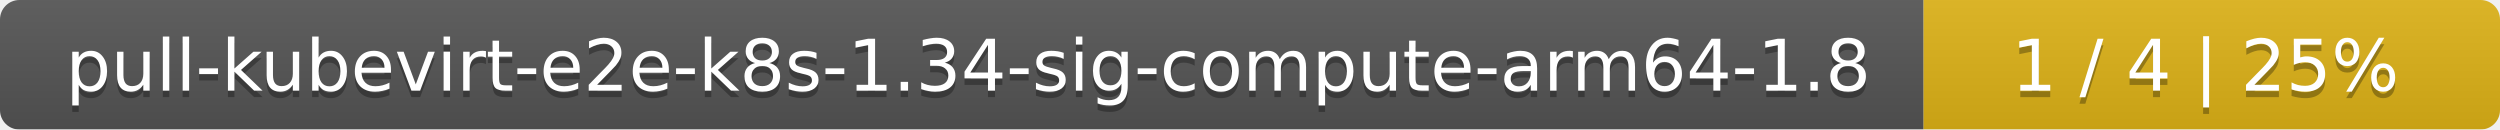
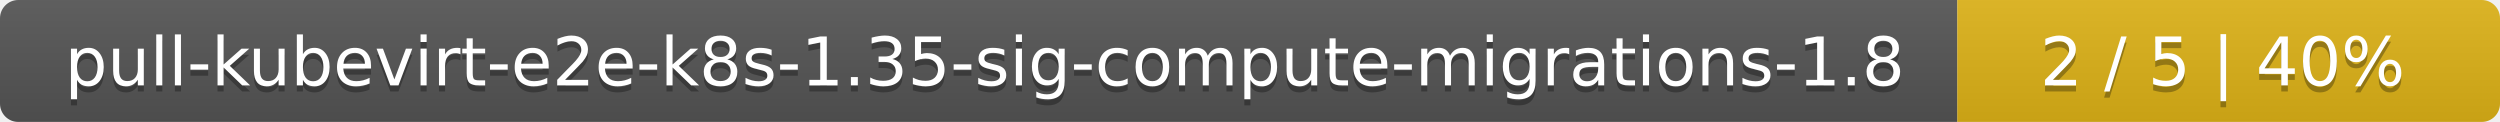
- <svg xmlns="http://www.w3.org/2000/svg" width="386" height="20">
+ <svg xmlns="http://www.w3.org/2000/svg" width="410" height="20">
  <linearGradient id="smooth" x2="0" y2="100%">
    <stop offset="0" stop-color="#bbb" stop-opacity=".1" />
    <stop offset="1" stop-opacity=".1" />
  </linearGradient>
  <mask id="round">
-     <rect width="386" height="20" rx="3" fill="#fff" />
+     <rect width="410" height="20" rx="3" fill="#fff" />
  </mask>
  <g mask="url(#round)">
-     <rect width="297" height="20" fill="#555" />
-     <rect x="297" width="89" height="20" fill="#dfb317" />
-     <rect width="386" height="20" fill="url(#smooth)" />
+     <rect width="321" height="20" fill="#555" />
+     <rect x="321" width="89" height="20" fill="#dfb317" />
+     <rect width="410" height="20" fill="url(#smooth)" />
  </g>
  <g fill="#fff" text-anchor="middle" font-family="DejaVu Sans,Verdana,Geneva,sans-serif" font-size="11">
-     <text x="149.5" y="15" fill="#010101" fill-opacity=".3">pull-kubevirt-e2e-k8s-1.34-sig-compute-arm64-1.8</text>
-     <text x="149.5" y="14">pull-kubevirt-e2e-k8s-1.34-sig-compute-arm64-1.8</text>
-     <text x="340.5" y="15" fill="#010101" fill-opacity=".3">1 / 4    |    25%</text>
-     <text x="340.5" y="14">1 / 4    |    25%</text>
+     <text x="161.5" y="15" fill="#010101" fill-opacity=".3">pull-kubevirt-e2e-k8s-1.35-sig-compute-migrations-1.8</text>
+     <text x="161.5" y="14">pull-kubevirt-e2e-k8s-1.35-sig-compute-migrations-1.8</text>
+     <text x="364.5" y="15" fill="#010101" fill-opacity=".3">2 / 5    |    40%</text>
+     <text x="364.5" y="14">2 / 5    |    40%</text>
  </g>
</svg>
